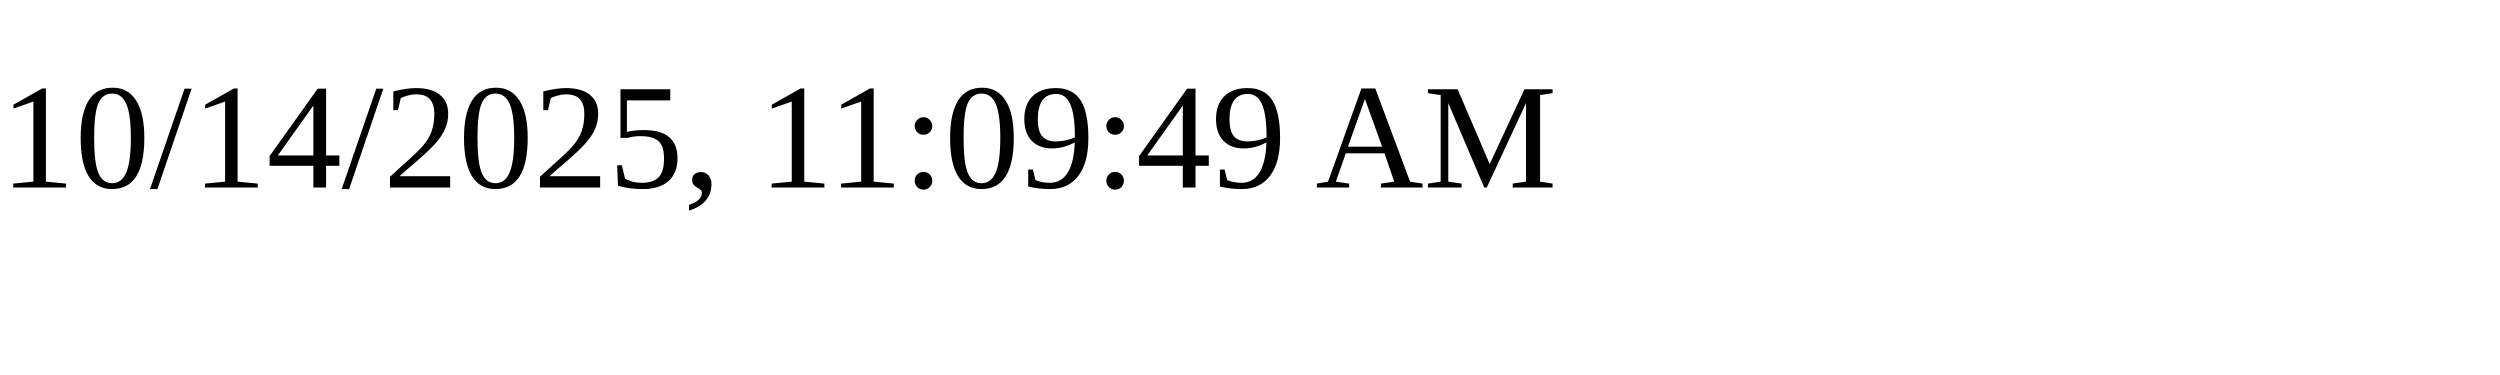
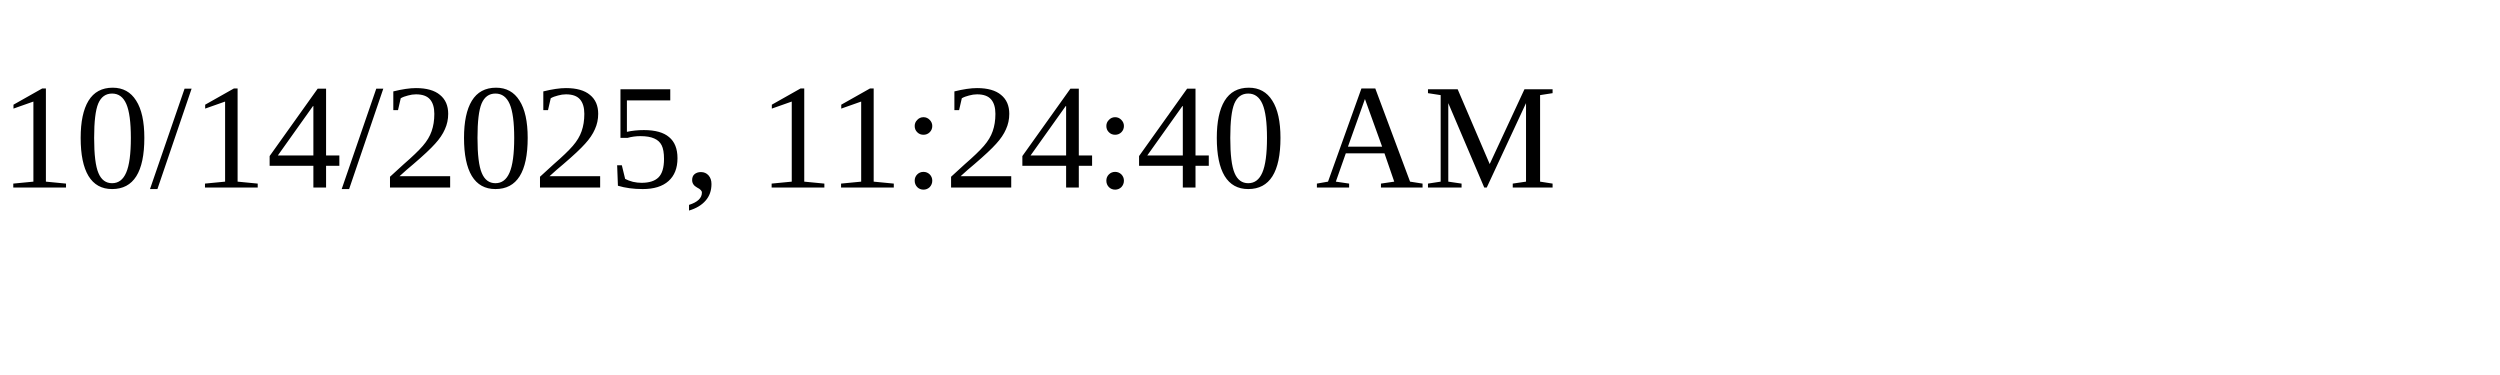
<svg xmlns="http://www.w3.org/2000/svg" height="30" width="200">
-   <text x="0" y="15">10/14/2025, 11:09:49 AM</text>
+   <text x="0" y="15">10/14/2025, 11:24:40 AM</text>
</svg>
